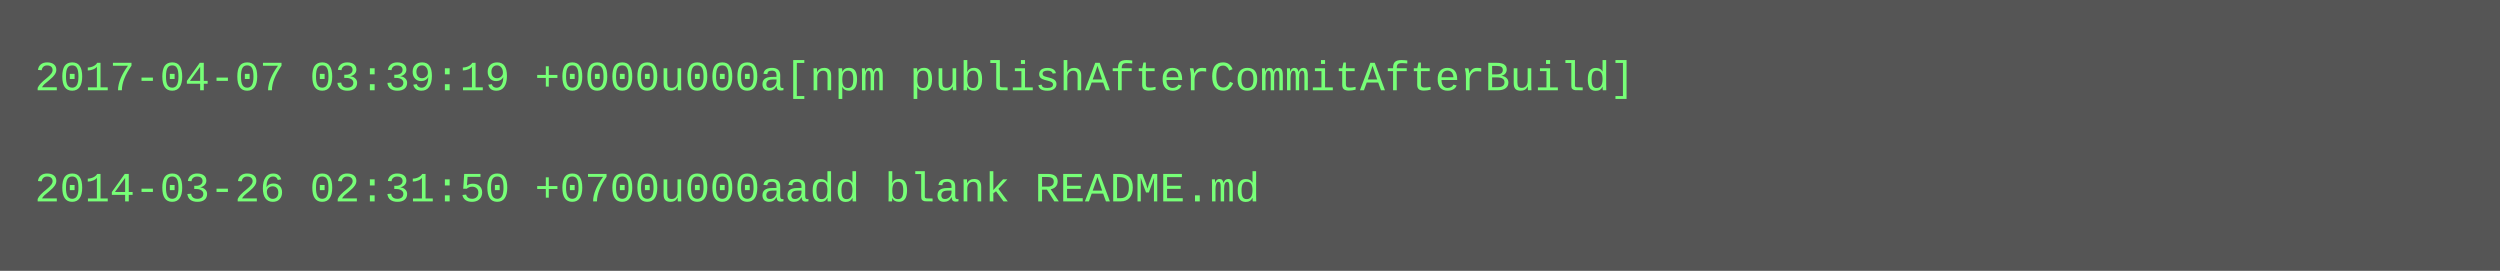
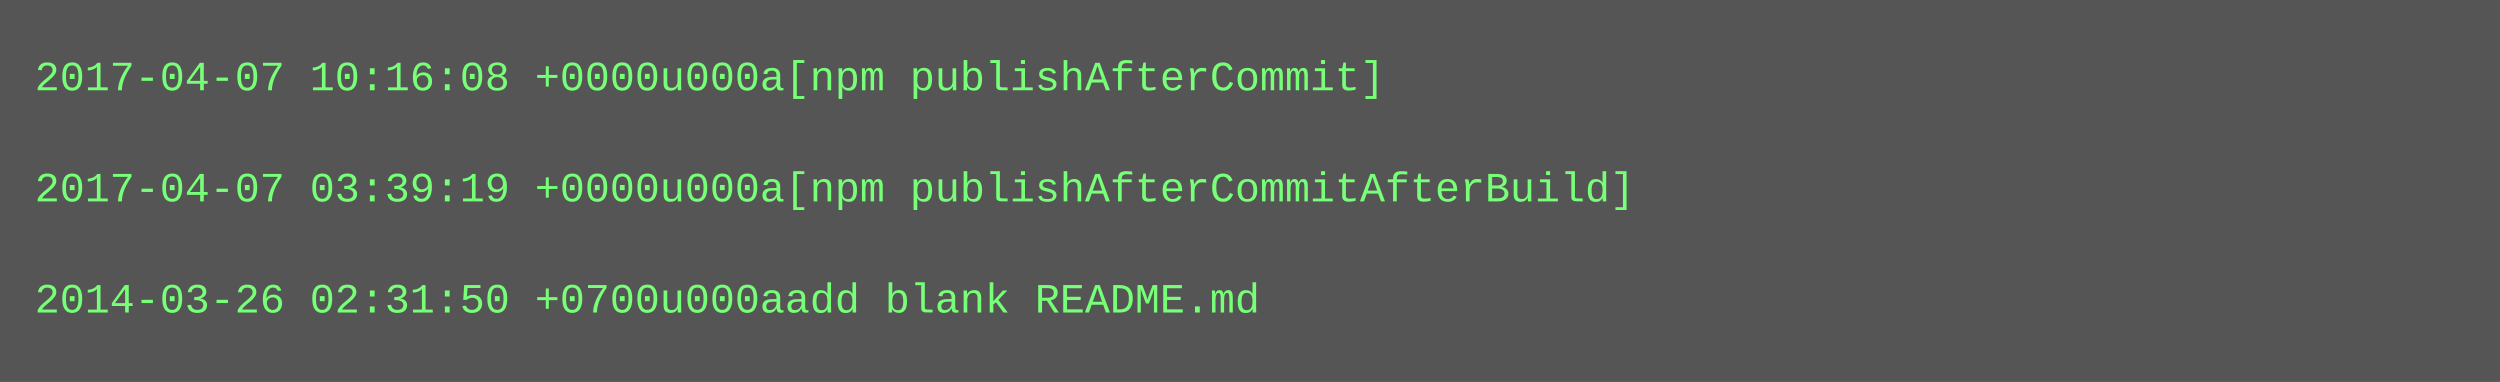
- <svg xmlns="http://www.w3.org/2000/svg" height="78" width="720">
-   <rect height="78" fill="#555" width="720" />
+ <svg xmlns="http://www.w3.org/2000/svg" height="110" width="720">
+   <rect height="110" fill="#555" width="720" />
  <text fill="#7f7" font-family="Courier New" font-size="12" xml:space="preserve">
-     <tspan x="10" y="26">2017-04-07 03:39:19 +0000u000a[npm publishAfterCommitAfterBuild]</tspan>
+     <tspan x="10" y="26">2017-04-07 10:16:08 +0000u000a[npm publishAfterCommit]</tspan>
    <tspan x="10" y="42" />
-     <tspan x="10" y="58">2014-03-26 02:31:50 +0700u000aadd blank README.md</tspan>
+     <tspan x="10" y="58">2017-04-07 03:39:19 +0000u000a[npm publishAfterCommitAfterBuild]</tspan>
+     <tspan x="10" y="74" />
+     <tspan x="10" y="90">2014-03-26 02:31:50 +0700u000aadd blank README.md</tspan>
  </text>
</svg>
